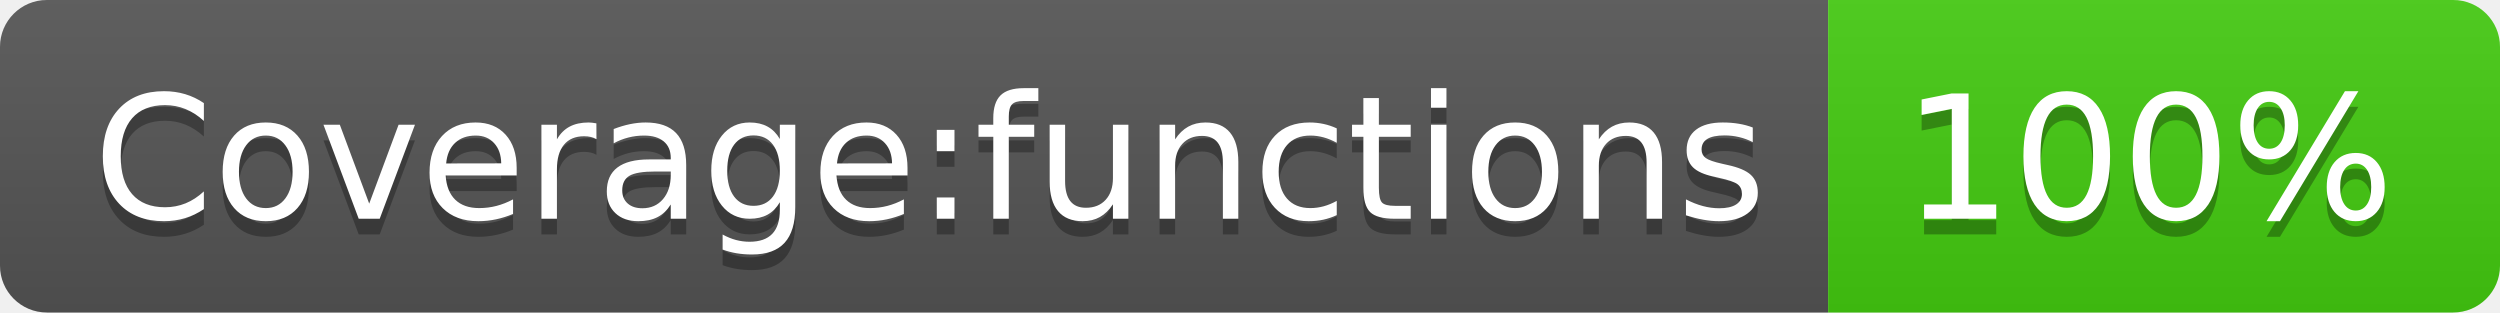
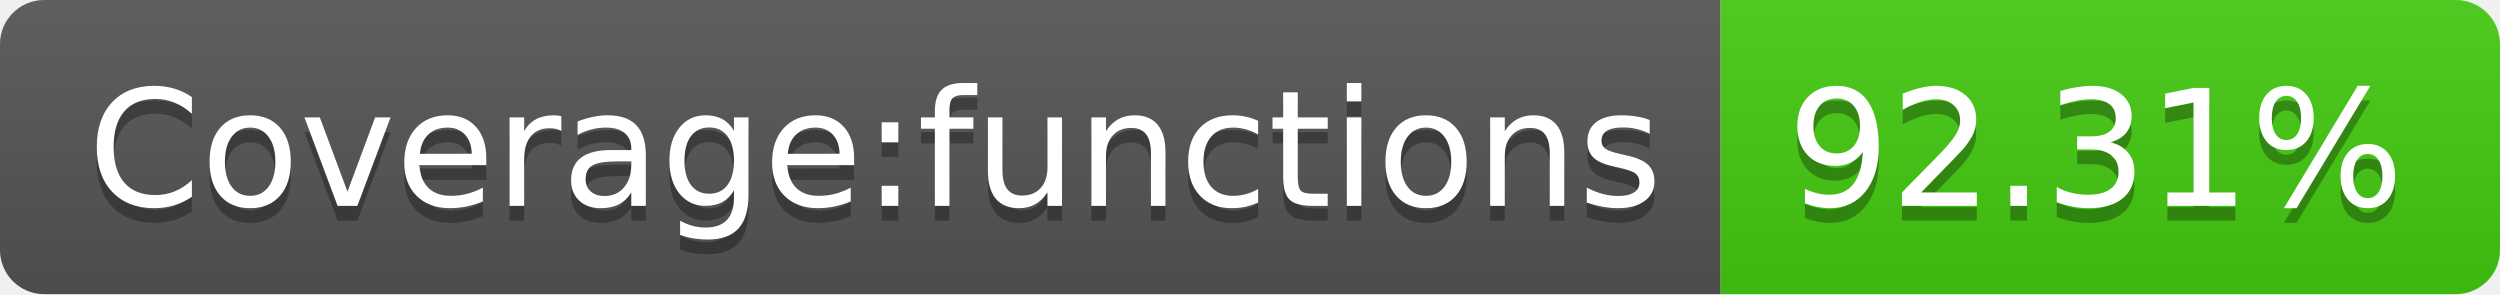
- <svg xmlns="http://www.w3.org/2000/svg" width="160" height="20" role="img" aria-label="Coverage:functions: 100%">
+ <svg xmlns="http://www.w3.org/2000/svg" width="170" height="20" role="img" aria-label="Coverage:functions: 92.31%">
  <linearGradient id="s" x2="0" y2="100%">
    <stop offset="0" stop-color="#bbb" stop-opacity=".1" />
    <stop offset="1" stop-opacity=".1" />
  </linearGradient>
  <clipPath id="r">
-     <rect width="160" height="20" rx="3" fill="#fff" />
+     <rect width="170" height="20" rx="3" fill="#fff" />
  </clipPath>
  <g clip-path="url(#r)">
    <rect width="117" height="20" fill="#555" />
-     <rect x="117" width="43" height="20" fill="#4c1" />
-     <rect width="160" height="20" fill="url(#s)" />
+     <rect x="117" width="53" height="20" fill="#4c1" />
+     <rect width="170" height="20" fill="url(#s)" />
  </g>
  <g fill="#fff" text-anchor="middle" font-family="Verdana,Geneva,DejaVu Sans,sans-serif" text-rendering="geometricPrecision" font-size="110">
    <text aria-hidden="true" x="595" y="150" fill="#010101" fill-opacity=".3" transform="scale(.1)" textLength="1070">Coverage:functions</text>
    <text x="595" y="140" transform="scale(.1)" fill="#fff" textLength="1070">Coverage:functions</text>
-     <text aria-hidden="true" x="1375" y="150" fill="#010101" fill-opacity=".3" transform="scale(.1)" textLength="330">100%</text>
-     <text x="1375" y="140" transform="scale(.1)" fill="#fff" textLength="330">100%</text>
+     <text aria-hidden="true" x="1425" y="150" fill="#010101" fill-opacity=".3" transform="scale(.1)" textLength="430">92.31%</text>
+     <text x="1425" y="140" transform="scale(.1)" fill="#fff" textLength="430">92.31%</text>
  </g>
</svg>
